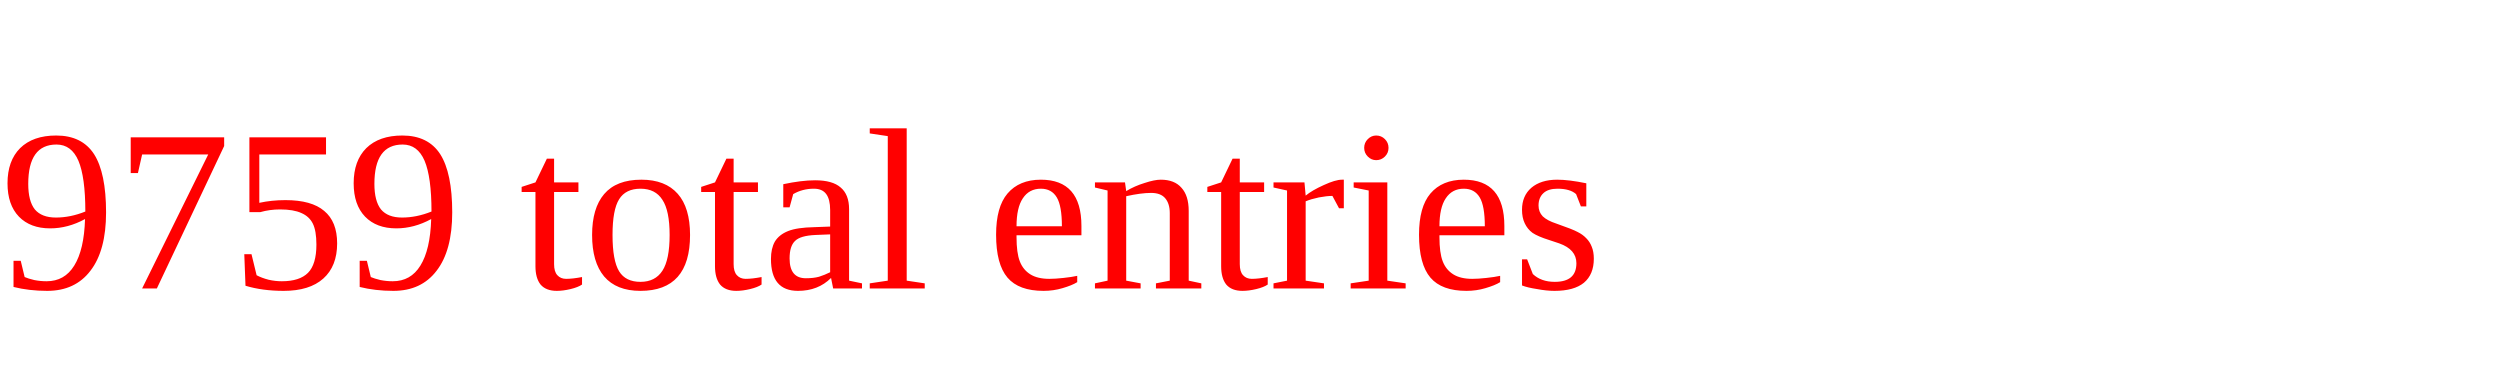
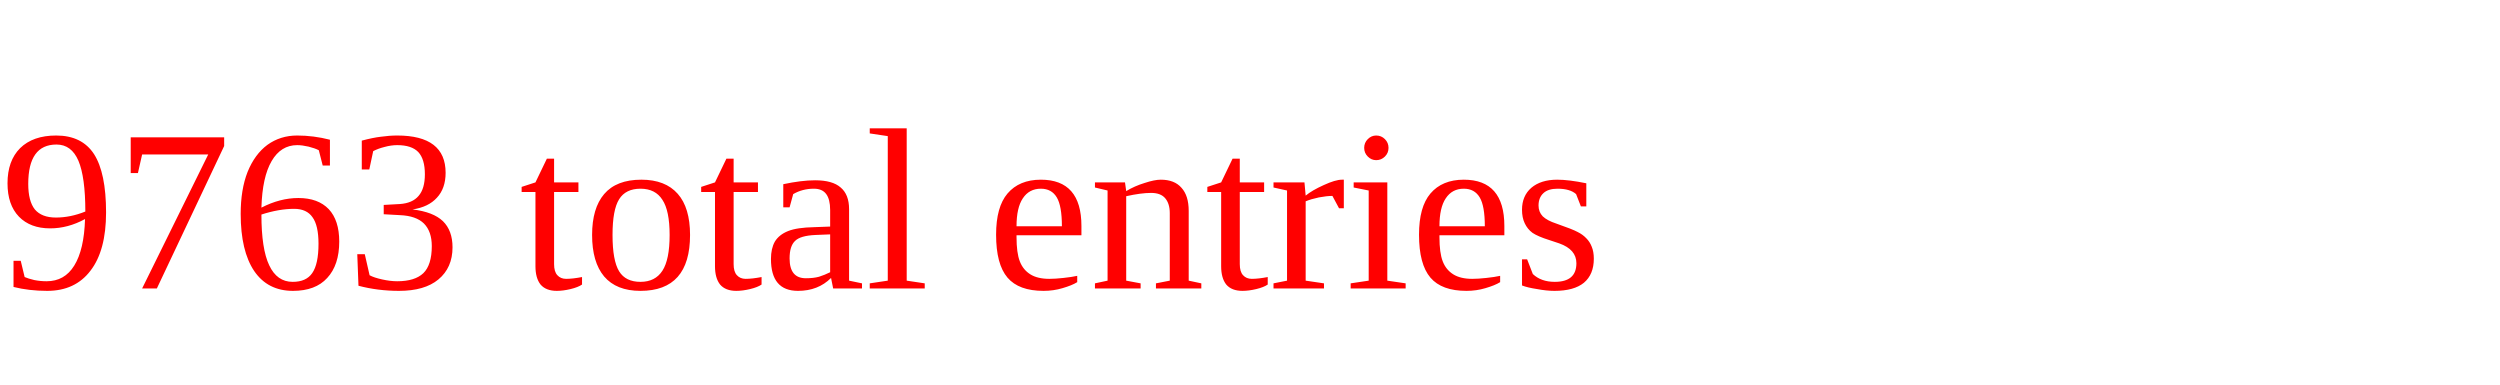
<svg xmlns="http://www.w3.org/2000/svg" height="20" width="130" version="1.1">
-   <text x="0" y="15" fill="red">9759 total entries</text>
+   <text x="0" y="15" fill="red">9763 total entries</text>
</svg>
